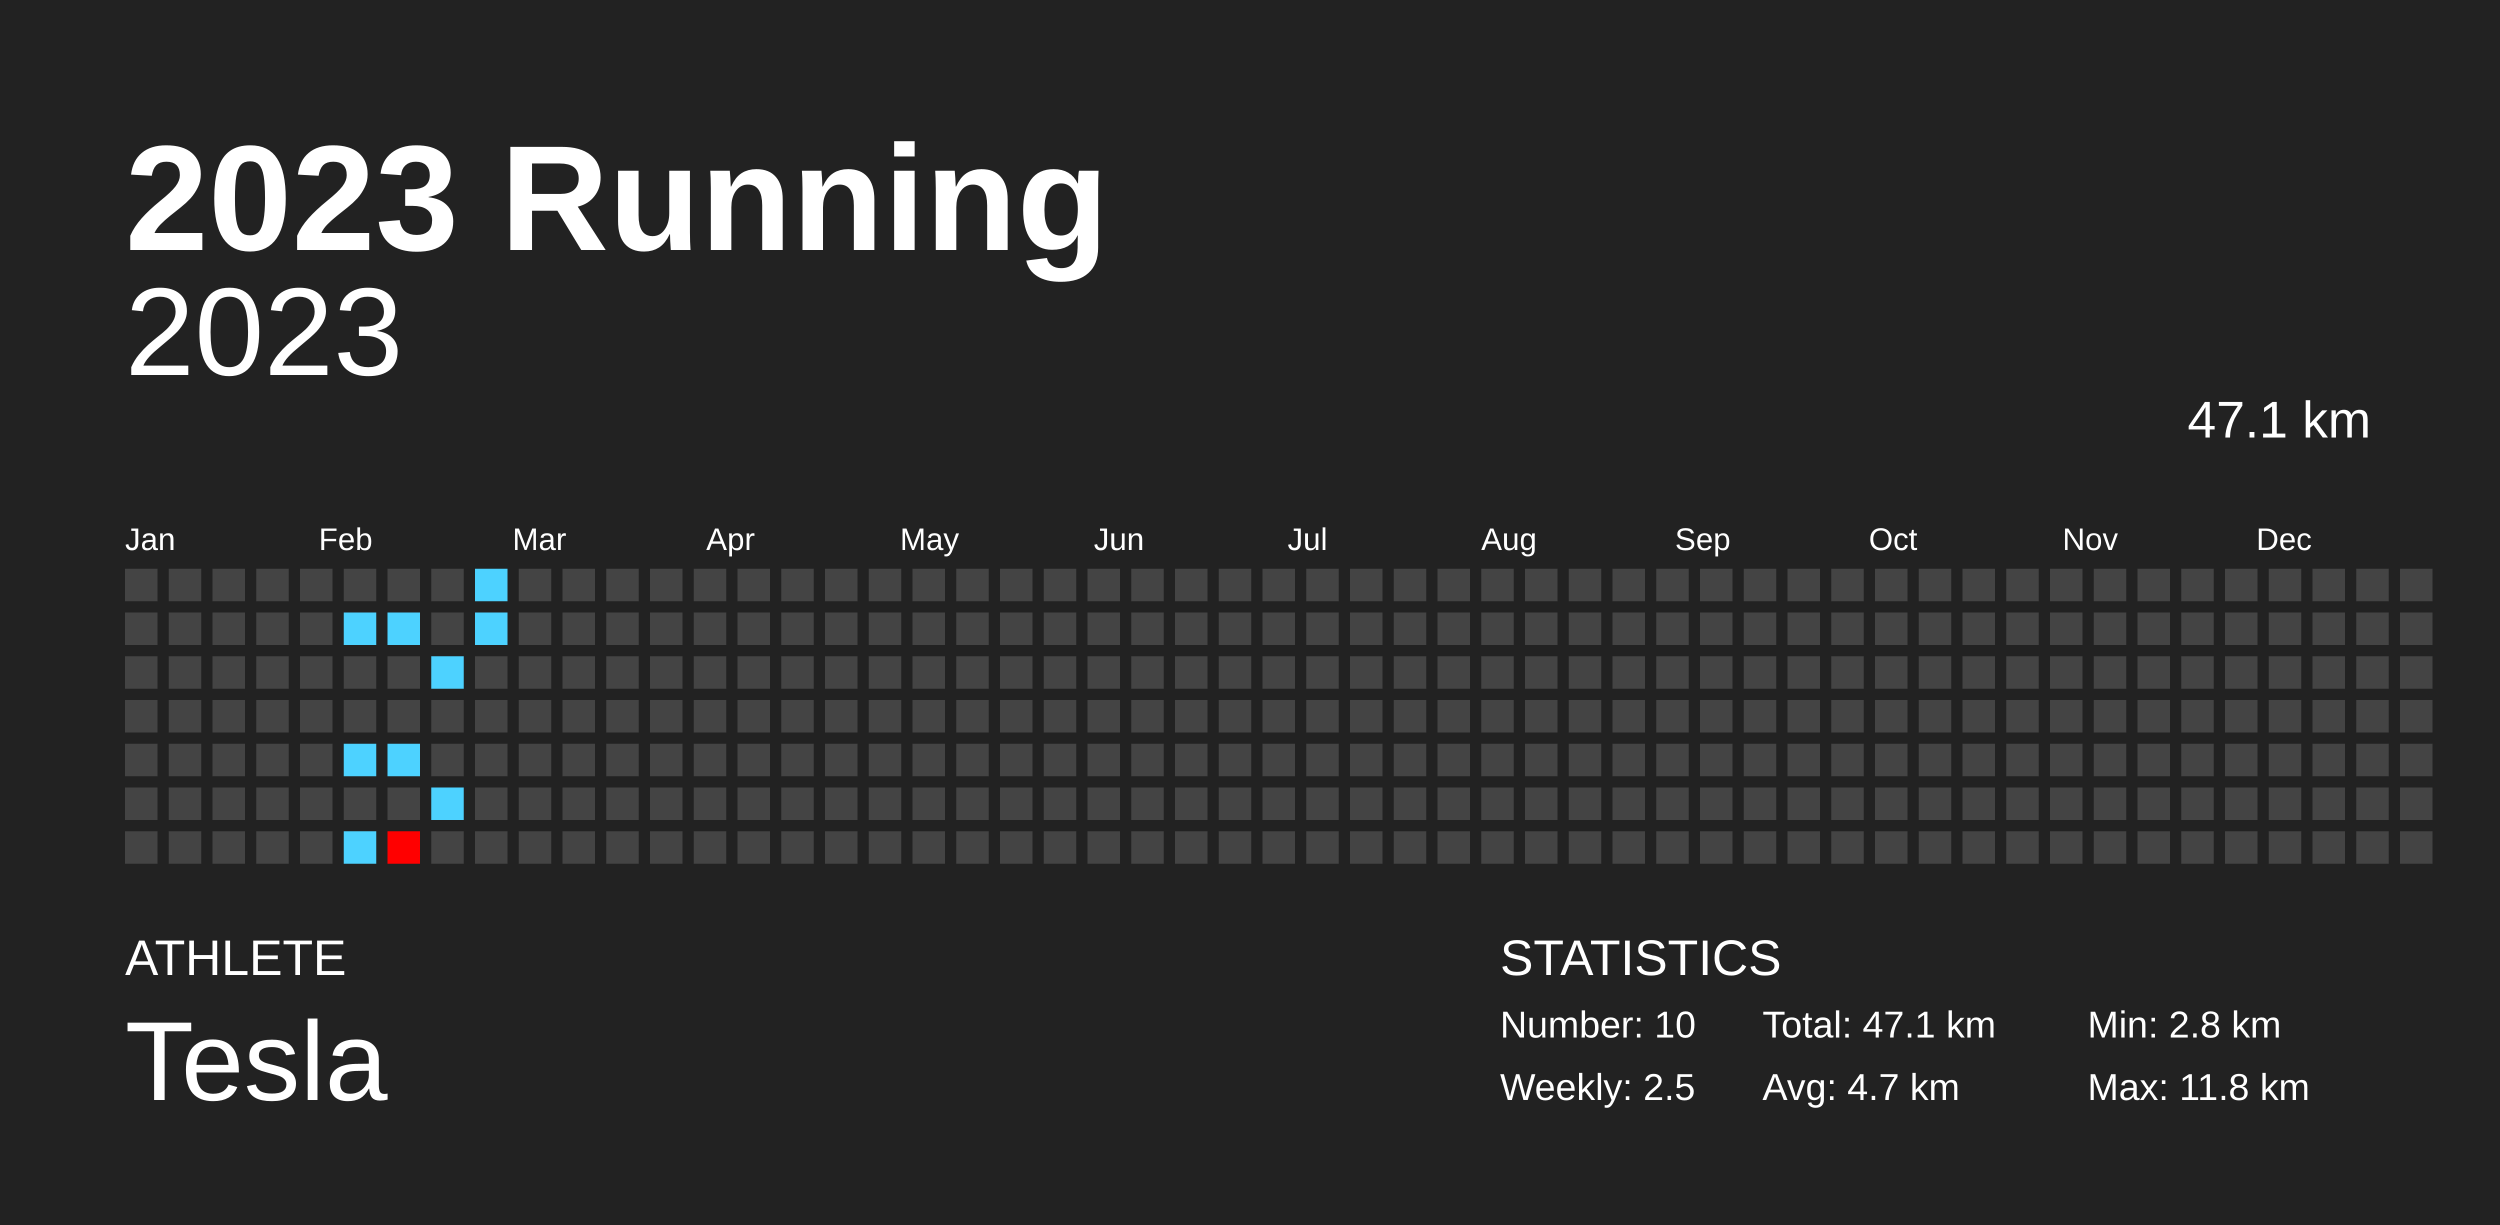
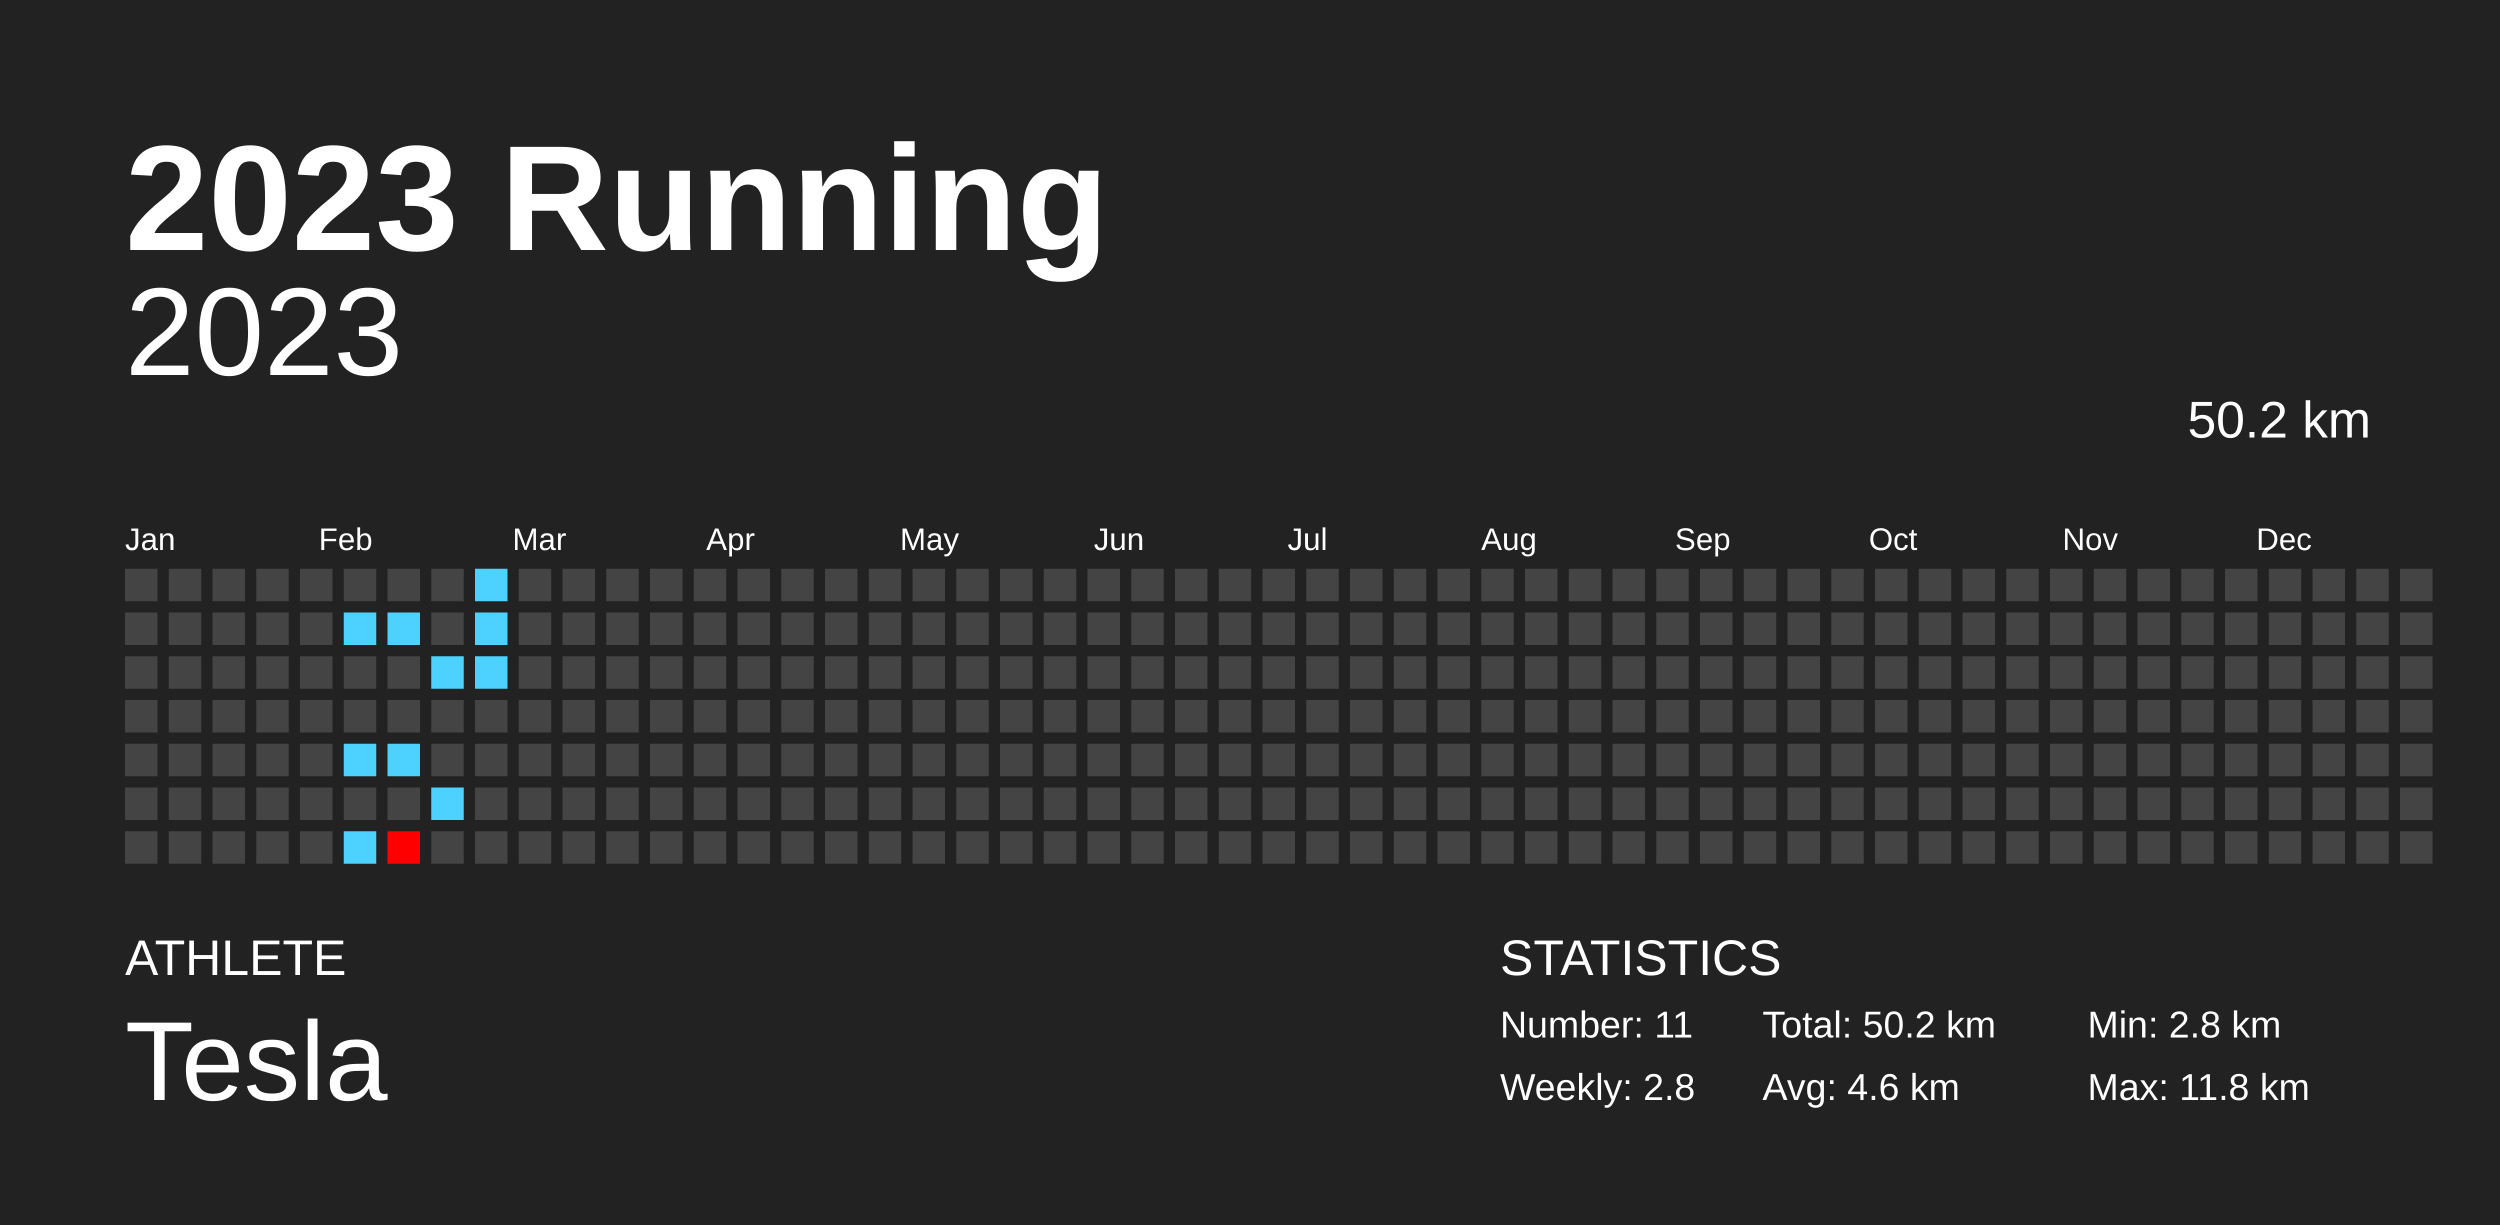
<svg xmlns="http://www.w3.org/2000/svg" baseProfile="full" height="98mm" version="1.1" viewBox="0,0,200,98" width="200mm">
  <defs />
  <rect fill="#222222" height="98" width="200" x="0" y="0" />
  <text fill="#FFFFFF" style="font-size:12px; font-family:Arial; font-weight:bold;" x="10" y="20">2023 Running</text>
  <text fill="#FFFFFF" style="font-size:4px; font-family:Arial" x="10" y="78">ATHLETE</text>
  <text fill="#FFFFFF" style="font-size:9px; font-family:Arial" x="10" y="88">Tesla</text>
  <text fill="#FFFFFF" style="font-size:4px; font-family:Arial" x="120" y="78">STATISTICS</text>
-   <text fill="#FFFFFF" style="font-size:3px; font-family:Arial" x="120" y="83">Number: 10</text>
-   <text fill="#FFFFFF" style="font-size:3px; font-family:Arial" x="120" y="88">Weekly: 2.5</text>
-   <text fill="#FFFFFF" style="font-size:3px; font-family:Arial" x="141" y="83">Total: 47.1 km</text>
-   <text fill="#FFFFFF" style="font-size:3px; font-family:Arial" x="141" y="88">Avg: 4.7 km</text>
+   <text fill="#FFFFFF" style="font-size:3px; font-family:Arial" x="120" y="83">Number: 11</text>
+   <text fill="#FFFFFF" style="font-size:3px; font-family:Arial" x="120" y="88">Weekly: 2.8</text>
+   <text fill="#FFFFFF" style="font-size:3px; font-family:Arial" x="141" y="83">Total: 50.2 km</text>
+   <text fill="#FFFFFF" style="font-size:3px; font-family:Arial" x="141" y="88">Avg: 4.6 km</text>
  <text fill="#FFFFFF" style="font-size:3px; font-family:Arial" x="167" y="83">Min: 2.8 km</text>
  <text fill="#FFFFFF" style="font-size:3px; font-family:Arial" x="167" y="88">Max: 11.8 km</text>
  <text alignment-baseline="hanging" fill="#FFFFFF" style="font-size:10.0px; font-family:Arial;" x="10" y="30">2023</text>
-   <text alignment-baseline="hanging" fill="#FFFFFF" style="font-size:4.125px; font-family:Arial;" x="175" y="35">47.1 km</text>
+   <text alignment-baseline="hanging" fill="#FFFFFF" style="font-size:4.125px; font-family:Arial;" x="175" y="35">50.2 km</text>
  <text fill="#FFFFFF" style="font-size:2.5px; font-family:Arial" x="10.0" y="44">Jan</text>
  <text fill="#FFFFFF" style="font-size:2.5px; font-family:Arial" x="25.5" y="44">Feb</text>
  <text fill="#FFFFFF" style="font-size:2.5px; font-family:Arial" x="41.0" y="44">Mar</text>
  <text fill="#FFFFFF" style="font-size:2.5px; font-family:Arial" x="56.5" y="44">Apr</text>
  <text fill="#FFFFFF" style="font-size:2.5px; font-family:Arial" x="72.0" y="44">May</text>
  <text fill="#FFFFFF" style="font-size:2.5px; font-family:Arial" x="87.5" y="44">Jun</text>
  <text fill="#FFFFFF" style="font-size:2.5px; font-family:Arial" x="103.0" y="44">Jul</text>
  <text fill="#FFFFFF" style="font-size:2.5px; font-family:Arial" x="118.5" y="44">Aug</text>
  <text fill="#FFFFFF" style="font-size:2.5px; font-family:Arial" x="134.0" y="44">Sep</text>
  <text fill="#FFFFFF" style="font-size:2.5px; font-family:Arial" x="149.5" y="44">Oct</text>
  <text fill="#FFFFFF" style="font-size:2.5px; font-family:Arial" x="165.0" y="44">Nov</text>
  <text fill="#FFFFFF" style="font-size:2.5px; font-family:Arial" x="180.5" y="44">Dec</text>
  <rect fill="#444444" height="2.6" width="2.6" x="10.0" y="45.5" />
  <rect fill="#444444" height="2.6" width="2.6" x="10.0" y="49.0" />
  <rect fill="#444444" height="2.6" width="2.6" x="10.0" y="52.5" />
  <rect fill="#444444" height="2.6" width="2.6" x="10.0" y="56.0" />
  <rect fill="#444444" height="2.6" width="2.6" x="10.0" y="59.5" />
  <rect fill="#444444" height="2.6" width="2.6" x="10.0" y="63.0" />
  <rect fill="#444444" height="2.6" width="2.6" x="10.0" y="66.5" />
  <rect fill="#444444" height="2.6" width="2.6" x="13.5" y="45.5" />
  <rect fill="#444444" height="2.6" width="2.6" x="13.5" y="49.0" />
  <rect fill="#444444" height="2.6" width="2.6" x="13.5" y="52.5" />
  <rect fill="#444444" height="2.6" width="2.6" x="13.5" y="56.0" />
  <rect fill="#444444" height="2.6" width="2.6" x="13.5" y="59.5" />
  <rect fill="#444444" height="2.6" width="2.6" x="13.5" y="63.0" />
  <rect fill="#444444" height="2.6" width="2.6" x="13.5" y="66.5" />
  <rect fill="#444444" height="2.6" width="2.6" x="17.0" y="45.5" />
  <rect fill="#444444" height="2.6" width="2.6" x="17.0" y="49.0" />
  <rect fill="#444444" height="2.6" width="2.6" x="17.0" y="52.5" />
  <rect fill="#444444" height="2.6" width="2.6" x="17.0" y="56.0" />
  <rect fill="#444444" height="2.6" width="2.6" x="17.0" y="59.5" />
  <rect fill="#444444" height="2.6" width="2.6" x="17.0" y="63.0" />
  <rect fill="#444444" height="2.6" width="2.6" x="17.0" y="66.5" />
  <rect fill="#444444" height="2.6" width="2.6" x="20.5" y="45.5" />
  <rect fill="#444444" height="2.6" width="2.6" x="20.5" y="49.0" />
  <rect fill="#444444" height="2.6" width="2.6" x="20.5" y="52.5" />
  <rect fill="#444444" height="2.6" width="2.6" x="20.5" y="56.0" />
  <rect fill="#444444" height="2.6" width="2.6" x="20.5" y="59.5" />
  <rect fill="#444444" height="2.6" width="2.6" x="20.5" y="63.0" />
  <rect fill="#444444" height="2.6" width="2.6" x="20.5" y="66.5" />
  <rect fill="#444444" height="2.6" width="2.6" x="24.0" y="45.5" />
  <rect fill="#444444" height="2.6" width="2.6" x="24.0" y="49.0" />
  <rect fill="#444444" height="2.6" width="2.6" x="24.0" y="52.5" />
  <rect fill="#444444" height="2.6" width="2.6" x="24.0" y="56.0" />
  <rect fill="#444444" height="2.6" width="2.6" x="24.0" y="59.5" />
  <rect fill="#444444" height="2.6" width="2.6" x="24.0" y="63.0" />
  <rect fill="#444444" height="2.6" width="2.6" x="24.0" y="66.5" />
  <rect fill="#444444" height="2.6" width="2.6" x="27.5" y="45.5" />
  <rect fill="#4dd2ff" height="2.6" width="2.6" x="27.5" y="49.0" />
  <rect fill="#444444" height="2.6" width="2.6" x="27.5" y="52.5" />
  <rect fill="#444444" height="2.6" width="2.6" x="27.5" y="56.0" />
  <rect fill="#4dd2ff" height="2.6" width="2.6" x="27.5" y="59.5" />
  <rect fill="#444444" height="2.6" width="2.6" x="27.5" y="63.0" />
  <rect fill="#4dd2ff" height="2.6" width="2.6" x="27.5" y="66.5" />
  <rect fill="#444444" height="2.6" width="2.6" x="31.0" y="45.5" />
  <rect fill="#4dd2ff" height="2.6" width="2.6" x="31.0" y="49.0" />
  <rect fill="#444444" height="2.6" width="2.6" x="31.0" y="52.5" />
  <rect fill="#444444" height="2.6" width="2.6" x="31.0" y="56.0" />
  <rect fill="#4dd2ff" height="2.6" width="2.6" x="31.0" y="59.5" />
  <rect fill="#444444" height="2.6" width="2.6" x="31.0" y="63.0" />
  <rect fill="#ff0000" height="2.6" width="2.6" x="31.0" y="66.5" />
  <rect fill="#444444" height="2.6" width="2.6" x="34.5" y="45.5" />
  <rect fill="#444444" height="2.6" width="2.6" x="34.5" y="49.0" />
  <rect fill="#4dd2ff" height="2.6" width="2.6" x="34.5" y="52.5" />
  <rect fill="#444444" height="2.6" width="2.6" x="34.5" y="56.0" />
  <rect fill="#444444" height="2.6" width="2.6" x="34.5" y="59.5" />
  <rect fill="#4dd2ff" height="2.6" width="2.6" x="34.5" y="63.0" />
  <rect fill="#444444" height="2.6" width="2.6" x="34.5" y="66.5" />
  <rect fill="#4dd2ff" height="2.6" width="2.6" x="38.0" y="45.5" />
  <rect fill="#4dd2ff" height="2.6" width="2.6" x="38.0" y="49.0" />
-   <rect fill="#444444" height="2.6" width="2.6" x="38.0" y="52.5" />
+   <rect fill="#4dd2ff" height="2.6" width="2.6" x="38.0" y="52.5" />
  <rect fill="#444444" height="2.6" width="2.6" x="38.0" y="56.0" />
  <rect fill="#444444" height="2.6" width="2.6" x="38.0" y="59.5" />
  <rect fill="#444444" height="2.6" width="2.6" x="38.0" y="63.0" />
  <rect fill="#444444" height="2.6" width="2.6" x="38.0" y="66.5" />
  <rect fill="#444444" height="2.6" width="2.6" x="41.5" y="45.5" />
  <rect fill="#444444" height="2.6" width="2.6" x="41.5" y="49.0" />
  <rect fill="#444444" height="2.6" width="2.6" x="41.5" y="52.5" />
  <rect fill="#444444" height="2.6" width="2.6" x="41.5" y="56.0" />
  <rect fill="#444444" height="2.6" width="2.6" x="41.5" y="59.5" />
  <rect fill="#444444" height="2.6" width="2.6" x="41.5" y="63.0" />
  <rect fill="#444444" height="2.6" width="2.6" x="41.5" y="66.5" />
  <rect fill="#444444" height="2.6" width="2.6" x="45.0" y="45.5" />
  <rect fill="#444444" height="2.6" width="2.6" x="45.0" y="49.0" />
  <rect fill="#444444" height="2.6" width="2.6" x="45.0" y="52.5" />
  <rect fill="#444444" height="2.6" width="2.6" x="45.0" y="56.0" />
  <rect fill="#444444" height="2.6" width="2.6" x="45.0" y="59.5" />
  <rect fill="#444444" height="2.6" width="2.6" x="45.0" y="63.0" />
  <rect fill="#444444" height="2.6" width="2.6" x="45.0" y="66.5" />
  <rect fill="#444444" height="2.6" width="2.6" x="48.5" y="45.5" />
  <rect fill="#444444" height="2.6" width="2.6" x="48.5" y="49.0" />
  <rect fill="#444444" height="2.6" width="2.6" x="48.5" y="52.5" />
  <rect fill="#444444" height="2.6" width="2.6" x="48.5" y="56.0" />
  <rect fill="#444444" height="2.6" width="2.6" x="48.5" y="59.5" />
  <rect fill="#444444" height="2.6" width="2.6" x="48.5" y="63.0" />
  <rect fill="#444444" height="2.6" width="2.6" x="48.5" y="66.5" />
  <rect fill="#444444" height="2.6" width="2.6" x="52.0" y="45.5" />
  <rect fill="#444444" height="2.6" width="2.6" x="52.0" y="49.0" />
  <rect fill="#444444" height="2.6" width="2.6" x="52.0" y="52.5" />
  <rect fill="#444444" height="2.6" width="2.6" x="52.0" y="56.0" />
  <rect fill="#444444" height="2.6" width="2.6" x="52.0" y="59.5" />
  <rect fill="#444444" height="2.6" width="2.6" x="52.0" y="63.0" />
  <rect fill="#444444" height="2.6" width="2.6" x="52.0" y="66.5" />
  <rect fill="#444444" height="2.6" width="2.6" x="55.5" y="45.5" />
  <rect fill="#444444" height="2.6" width="2.6" x="55.5" y="49.0" />
  <rect fill="#444444" height="2.6" width="2.6" x="55.5" y="52.5" />
  <rect fill="#444444" height="2.6" width="2.6" x="55.5" y="56.0" />
  <rect fill="#444444" height="2.6" width="2.6" x="55.5" y="59.5" />
  <rect fill="#444444" height="2.6" width="2.6" x="55.5" y="63.0" />
  <rect fill="#444444" height="2.6" width="2.6" x="55.5" y="66.5" />
  <rect fill="#444444" height="2.6" width="2.6" x="59.0" y="45.5" />
  <rect fill="#444444" height="2.6" width="2.6" x="59.0" y="49.0" />
  <rect fill="#444444" height="2.6" width="2.6" x="59.0" y="52.5" />
  <rect fill="#444444" height="2.6" width="2.6" x="59.0" y="56.0" />
  <rect fill="#444444" height="2.6" width="2.6" x="59.0" y="59.5" />
  <rect fill="#444444" height="2.6" width="2.6" x="59.0" y="63.0" />
  <rect fill="#444444" height="2.6" width="2.6" x="59.0" y="66.5" />
  <rect fill="#444444" height="2.6" width="2.6" x="62.5" y="45.5" />
  <rect fill="#444444" height="2.6" width="2.6" x="62.5" y="49.0" />
  <rect fill="#444444" height="2.6" width="2.6" x="62.5" y="52.5" />
  <rect fill="#444444" height="2.6" width="2.6" x="62.5" y="56.0" />
  <rect fill="#444444" height="2.6" width="2.6" x="62.5" y="59.5" />
  <rect fill="#444444" height="2.6" width="2.6" x="62.5" y="63.0" />
  <rect fill="#444444" height="2.6" width="2.6" x="62.5" y="66.5" />
  <rect fill="#444444" height="2.6" width="2.6" x="66.0" y="45.5" />
  <rect fill="#444444" height="2.6" width="2.6" x="66.0" y="49.0" />
  <rect fill="#444444" height="2.6" width="2.6" x="66.0" y="52.5" />
  <rect fill="#444444" height="2.6" width="2.6" x="66.0" y="56.0" />
  <rect fill="#444444" height="2.6" width="2.6" x="66.0" y="59.5" />
  <rect fill="#444444" height="2.6" width="2.6" x="66.0" y="63.0" />
  <rect fill="#444444" height="2.6" width="2.6" x="66.0" y="66.5" />
  <rect fill="#444444" height="2.6" width="2.6" x="69.5" y="45.5" />
  <rect fill="#444444" height="2.6" width="2.6" x="69.5" y="49.0" />
  <rect fill="#444444" height="2.6" width="2.6" x="69.5" y="52.5" />
  <rect fill="#444444" height="2.6" width="2.6" x="69.5" y="56.0" />
  <rect fill="#444444" height="2.6" width="2.6" x="69.5" y="59.5" />
  <rect fill="#444444" height="2.6" width="2.6" x="69.5" y="63.0" />
  <rect fill="#444444" height="2.6" width="2.6" x="69.5" y="66.5" />
  <rect fill="#444444" height="2.6" width="2.6" x="73.0" y="45.5" />
  <rect fill="#444444" height="2.6" width="2.6" x="73.0" y="49.0" />
  <rect fill="#444444" height="2.6" width="2.6" x="73.0" y="52.5" />
  <rect fill="#444444" height="2.6" width="2.6" x="73.0" y="56.0" />
  <rect fill="#444444" height="2.6" width="2.6" x="73.0" y="59.5" />
  <rect fill="#444444" height="2.6" width="2.6" x="73.0" y="63.0" />
  <rect fill="#444444" height="2.6" width="2.6" x="73.0" y="66.5" />
  <rect fill="#444444" height="2.6" width="2.6" x="76.5" y="45.5" />
  <rect fill="#444444" height="2.6" width="2.6" x="76.5" y="49.0" />
  <rect fill="#444444" height="2.6" width="2.6" x="76.5" y="52.5" />
  <rect fill="#444444" height="2.6" width="2.6" x="76.5" y="56.0" />
  <rect fill="#444444" height="2.6" width="2.6" x="76.5" y="59.5" />
  <rect fill="#444444" height="2.6" width="2.6" x="76.5" y="63.0" />
  <rect fill="#444444" height="2.6" width="2.6" x="76.5" y="66.5" />
  <rect fill="#444444" height="2.6" width="2.6" x="80.0" y="45.5" />
  <rect fill="#444444" height="2.6" width="2.6" x="80.0" y="49.0" />
  <rect fill="#444444" height="2.6" width="2.6" x="80.0" y="52.5" />
  <rect fill="#444444" height="2.6" width="2.6" x="80.0" y="56.0" />
  <rect fill="#444444" height="2.6" width="2.6" x="80.0" y="59.5" />
  <rect fill="#444444" height="2.6" width="2.6" x="80.0" y="63.0" />
  <rect fill="#444444" height="2.6" width="2.6" x="80.0" y="66.5" />
  <rect fill="#444444" height="2.6" width="2.6" x="83.5" y="45.5" />
  <rect fill="#444444" height="2.6" width="2.6" x="83.5" y="49.0" />
  <rect fill="#444444" height="2.6" width="2.6" x="83.5" y="52.5" />
  <rect fill="#444444" height="2.6" width="2.6" x="83.5" y="56.0" />
  <rect fill="#444444" height="2.6" width="2.6" x="83.5" y="59.5" />
  <rect fill="#444444" height="2.6" width="2.6" x="83.5" y="63.0" />
  <rect fill="#444444" height="2.6" width="2.6" x="83.5" y="66.5" />
  <rect fill="#444444" height="2.6" width="2.6" x="87.0" y="45.5" />
  <rect fill="#444444" height="2.6" width="2.6" x="87.0" y="49.0" />
  <rect fill="#444444" height="2.6" width="2.6" x="87.0" y="52.5" />
  <rect fill="#444444" height="2.6" width="2.6" x="87.0" y="56.0" />
  <rect fill="#444444" height="2.6" width="2.6" x="87.0" y="59.5" />
  <rect fill="#444444" height="2.6" width="2.6" x="87.0" y="63.0" />
  <rect fill="#444444" height="2.6" width="2.6" x="87.0" y="66.5" />
  <rect fill="#444444" height="2.6" width="2.6" x="90.5" y="45.5" />
  <rect fill="#444444" height="2.6" width="2.6" x="90.5" y="49.0" />
  <rect fill="#444444" height="2.6" width="2.6" x="90.5" y="52.5" />
  <rect fill="#444444" height="2.6" width="2.6" x="90.5" y="56.0" />
  <rect fill="#444444" height="2.6" width="2.6" x="90.5" y="59.5" />
  <rect fill="#444444" height="2.6" width="2.6" x="90.5" y="63.0" />
  <rect fill="#444444" height="2.6" width="2.6" x="90.5" y="66.5" />
  <rect fill="#444444" height="2.6" width="2.6" x="94.0" y="45.5" />
  <rect fill="#444444" height="2.6" width="2.6" x="94.0" y="49.0" />
  <rect fill="#444444" height="2.6" width="2.6" x="94.0" y="52.5" />
  <rect fill="#444444" height="2.6" width="2.6" x="94.0" y="56.0" />
  <rect fill="#444444" height="2.6" width="2.6" x="94.0" y="59.5" />
  <rect fill="#444444" height="2.6" width="2.6" x="94.0" y="63.0" />
  <rect fill="#444444" height="2.6" width="2.6" x="94.0" y="66.5" />
  <rect fill="#444444" height="2.6" width="2.6" x="97.5" y="45.5" />
  <rect fill="#444444" height="2.6" width="2.6" x="97.5" y="49.0" />
  <rect fill="#444444" height="2.6" width="2.6" x="97.5" y="52.5" />
  <rect fill="#444444" height="2.6" width="2.6" x="97.5" y="56.0" />
  <rect fill="#444444" height="2.6" width="2.6" x="97.5" y="59.5" />
  <rect fill="#444444" height="2.6" width="2.6" x="97.5" y="63.0" />
  <rect fill="#444444" height="2.6" width="2.6" x="97.5" y="66.5" />
  <rect fill="#444444" height="2.6" width="2.6" x="101.0" y="45.5" />
  <rect fill="#444444" height="2.6" width="2.6" x="101.0" y="49.0" />
  <rect fill="#444444" height="2.6" width="2.6" x="101.0" y="52.5" />
  <rect fill="#444444" height="2.6" width="2.6" x="101.0" y="56.0" />
  <rect fill="#444444" height="2.6" width="2.6" x="101.0" y="59.5" />
  <rect fill="#444444" height="2.6" width="2.6" x="101.0" y="63.0" />
  <rect fill="#444444" height="2.6" width="2.6" x="101.0" y="66.5" />
  <rect fill="#444444" height="2.6" width="2.6" x="104.5" y="45.5" />
  <rect fill="#444444" height="2.6" width="2.6" x="104.5" y="49.0" />
  <rect fill="#444444" height="2.6" width="2.6" x="104.5" y="52.5" />
  <rect fill="#444444" height="2.6" width="2.6" x="104.5" y="56.0" />
  <rect fill="#444444" height="2.6" width="2.6" x="104.5" y="59.5" />
  <rect fill="#444444" height="2.6" width="2.6" x="104.5" y="63.0" />
  <rect fill="#444444" height="2.6" width="2.6" x="104.5" y="66.5" />
  <rect fill="#444444" height="2.6" width="2.6" x="108.0" y="45.5" />
  <rect fill="#444444" height="2.6" width="2.6" x="108.0" y="49.0" />
  <rect fill="#444444" height="2.6" width="2.6" x="108.0" y="52.5" />
  <rect fill="#444444" height="2.6" width="2.6" x="108.0" y="56.0" />
  <rect fill="#444444" height="2.6" width="2.6" x="108.0" y="59.5" />
  <rect fill="#444444" height="2.6" width="2.6" x="108.0" y="63.0" />
  <rect fill="#444444" height="2.6" width="2.6" x="108.0" y="66.5" />
  <rect fill="#444444" height="2.6" width="2.6" x="111.5" y="45.5" />
  <rect fill="#444444" height="2.6" width="2.6" x="111.5" y="49.0" />
  <rect fill="#444444" height="2.6" width="2.6" x="111.5" y="52.5" />
  <rect fill="#444444" height="2.6" width="2.6" x="111.5" y="56.0" />
  <rect fill="#444444" height="2.6" width="2.6" x="111.5" y="59.5" />
  <rect fill="#444444" height="2.6" width="2.6" x="111.5" y="63.0" />
  <rect fill="#444444" height="2.6" width="2.6" x="111.5" y="66.5" />
  <rect fill="#444444" height="2.6" width="2.6" x="115.0" y="45.5" />
  <rect fill="#444444" height="2.6" width="2.6" x="115.0" y="49.0" />
  <rect fill="#444444" height="2.6" width="2.6" x="115.0" y="52.5" />
  <rect fill="#444444" height="2.6" width="2.6" x="115.0" y="56.0" />
  <rect fill="#444444" height="2.6" width="2.6" x="115.0" y="59.5" />
  <rect fill="#444444" height="2.6" width="2.6" x="115.0" y="63.0" />
  <rect fill="#444444" height="2.6" width="2.6" x="115.0" y="66.5" />
  <rect fill="#444444" height="2.6" width="2.6" x="118.5" y="45.5" />
  <rect fill="#444444" height="2.6" width="2.6" x="118.5" y="49.0" />
  <rect fill="#444444" height="2.6" width="2.6" x="118.5" y="52.5" />
  <rect fill="#444444" height="2.6" width="2.6" x="118.5" y="56.0" />
  <rect fill="#444444" height="2.6" width="2.6" x="118.5" y="59.5" />
  <rect fill="#444444" height="2.6" width="2.6" x="118.5" y="63.0" />
  <rect fill="#444444" height="2.6" width="2.6" x="118.5" y="66.5" />
  <rect fill="#444444" height="2.6" width="2.6" x="122.0" y="45.5" />
  <rect fill="#444444" height="2.6" width="2.6" x="122.0" y="49.0" />
  <rect fill="#444444" height="2.6" width="2.6" x="122.0" y="52.5" />
  <rect fill="#444444" height="2.6" width="2.6" x="122.0" y="56.0" />
  <rect fill="#444444" height="2.6" width="2.6" x="122.0" y="59.5" />
  <rect fill="#444444" height="2.6" width="2.6" x="122.0" y="63.0" />
  <rect fill="#444444" height="2.6" width="2.6" x="122.0" y="66.5" />
  <rect fill="#444444" height="2.6" width="2.6" x="125.5" y="45.5" />
  <rect fill="#444444" height="2.6" width="2.6" x="125.5" y="49.0" />
  <rect fill="#444444" height="2.6" width="2.6" x="125.5" y="52.5" />
  <rect fill="#444444" height="2.6" width="2.6" x="125.5" y="56.0" />
  <rect fill="#444444" height="2.6" width="2.6" x="125.5" y="59.5" />
  <rect fill="#444444" height="2.6" width="2.6" x="125.5" y="63.0" />
  <rect fill="#444444" height="2.6" width="2.6" x="125.5" y="66.5" />
  <rect fill="#444444" height="2.6" width="2.6" x="129.0" y="45.5" />
  <rect fill="#444444" height="2.6" width="2.6" x="129.0" y="49.0" />
  <rect fill="#444444" height="2.6" width="2.6" x="129.0" y="52.5" />
  <rect fill="#444444" height="2.6" width="2.6" x="129.0" y="56.0" />
  <rect fill="#444444" height="2.6" width="2.6" x="129.0" y="59.5" />
  <rect fill="#444444" height="2.6" width="2.6" x="129.0" y="63.0" />
  <rect fill="#444444" height="2.6" width="2.6" x="129.0" y="66.5" />
  <rect fill="#444444" height="2.6" width="2.6" x="132.5" y="45.5" />
  <rect fill="#444444" height="2.6" width="2.6" x="132.5" y="49.0" />
  <rect fill="#444444" height="2.6" width="2.6" x="132.5" y="52.5" />
  <rect fill="#444444" height="2.6" width="2.6" x="132.5" y="56.0" />
  <rect fill="#444444" height="2.6" width="2.6" x="132.5" y="59.5" />
  <rect fill="#444444" height="2.6" width="2.6" x="132.5" y="63.0" />
  <rect fill="#444444" height="2.6" width="2.6" x="132.5" y="66.5" />
  <rect fill="#444444" height="2.6" width="2.6" x="136.0" y="45.5" />
  <rect fill="#444444" height="2.6" width="2.6" x="136.0" y="49.0" />
  <rect fill="#444444" height="2.6" width="2.6" x="136.0" y="52.5" />
  <rect fill="#444444" height="2.6" width="2.6" x="136.0" y="56.0" />
  <rect fill="#444444" height="2.6" width="2.6" x="136.0" y="59.5" />
  <rect fill="#444444" height="2.6" width="2.6" x="136.0" y="63.0" />
  <rect fill="#444444" height="2.6" width="2.6" x="136.0" y="66.5" />
  <rect fill="#444444" height="2.6" width="2.6" x="139.5" y="45.5" />
  <rect fill="#444444" height="2.6" width="2.6" x="139.5" y="49.0" />
  <rect fill="#444444" height="2.6" width="2.6" x="139.5" y="52.5" />
  <rect fill="#444444" height="2.6" width="2.6" x="139.5" y="56.0" />
  <rect fill="#444444" height="2.6" width="2.6" x="139.5" y="59.5" />
  <rect fill="#444444" height="2.6" width="2.6" x="139.5" y="63.0" />
  <rect fill="#444444" height="2.6" width="2.6" x="139.5" y="66.5" />
  <rect fill="#444444" height="2.6" width="2.6" x="143.0" y="45.5" />
  <rect fill="#444444" height="2.6" width="2.6" x="143.0" y="49.0" />
  <rect fill="#444444" height="2.6" width="2.6" x="143.0" y="52.5" />
  <rect fill="#444444" height="2.6" width="2.6" x="143.0" y="56.0" />
  <rect fill="#444444" height="2.6" width="2.6" x="143.0" y="59.5" />
  <rect fill="#444444" height="2.6" width="2.6" x="143.0" y="63.0" />
  <rect fill="#444444" height="2.6" width="2.6" x="143.0" y="66.5" />
  <rect fill="#444444" height="2.6" width="2.6" x="146.5" y="45.5" />
  <rect fill="#444444" height="2.6" width="2.6" x="146.5" y="49.0" />
  <rect fill="#444444" height="2.6" width="2.6" x="146.5" y="52.5" />
  <rect fill="#444444" height="2.6" width="2.6" x="146.5" y="56.0" />
  <rect fill="#444444" height="2.6" width="2.6" x="146.5" y="59.5" />
  <rect fill="#444444" height="2.6" width="2.6" x="146.5" y="63.0" />
  <rect fill="#444444" height="2.6" width="2.6" x="146.5" y="66.5" />
  <rect fill="#444444" height="2.6" width="2.6" x="150.0" y="45.5" />
  <rect fill="#444444" height="2.6" width="2.6" x="150.0" y="49.0" />
  <rect fill="#444444" height="2.6" width="2.6" x="150.0" y="52.5" />
  <rect fill="#444444" height="2.6" width="2.6" x="150.0" y="56.0" />
  <rect fill="#444444" height="2.6" width="2.6" x="150.0" y="59.5" />
  <rect fill="#444444" height="2.6" width="2.6" x="150.0" y="63.0" />
  <rect fill="#444444" height="2.6" width="2.6" x="150.0" y="66.5" />
  <rect fill="#444444" height="2.6" width="2.6" x="153.5" y="45.5" />
  <rect fill="#444444" height="2.6" width="2.6" x="153.5" y="49.0" />
  <rect fill="#444444" height="2.6" width="2.6" x="153.5" y="52.5" />
  <rect fill="#444444" height="2.6" width="2.6" x="153.5" y="56.0" />
  <rect fill="#444444" height="2.6" width="2.6" x="153.5" y="59.5" />
  <rect fill="#444444" height="2.6" width="2.6" x="153.5" y="63.0" />
  <rect fill="#444444" height="2.6" width="2.6" x="153.5" y="66.5" />
  <rect fill="#444444" height="2.6" width="2.6" x="157.0" y="45.5" />
  <rect fill="#444444" height="2.6" width="2.6" x="157.0" y="49.0" />
  <rect fill="#444444" height="2.6" width="2.6" x="157.0" y="52.5" />
  <rect fill="#444444" height="2.6" width="2.6" x="157.0" y="56.0" />
  <rect fill="#444444" height="2.6" width="2.6" x="157.0" y="59.5" />
  <rect fill="#444444" height="2.6" width="2.6" x="157.0" y="63.0" />
  <rect fill="#444444" height="2.6" width="2.6" x="157.0" y="66.5" />
  <rect fill="#444444" height="2.6" width="2.6" x="160.5" y="45.5" />
  <rect fill="#444444" height="2.6" width="2.6" x="160.5" y="49.0" />
  <rect fill="#444444" height="2.6" width="2.6" x="160.5" y="52.5" />
  <rect fill="#444444" height="2.6" width="2.6" x="160.5" y="56.0" />
  <rect fill="#444444" height="2.6" width="2.6" x="160.5" y="59.5" />
  <rect fill="#444444" height="2.6" width="2.6" x="160.5" y="63.0" />
  <rect fill="#444444" height="2.6" width="2.6" x="160.5" y="66.5" />
  <rect fill="#444444" height="2.6" width="2.6" x="164.0" y="45.5" />
  <rect fill="#444444" height="2.6" width="2.6" x="164.0" y="49.0" />
  <rect fill="#444444" height="2.6" width="2.6" x="164.0" y="52.5" />
  <rect fill="#444444" height="2.6" width="2.6" x="164.0" y="56.0" />
  <rect fill="#444444" height="2.6" width="2.6" x="164.0" y="59.5" />
  <rect fill="#444444" height="2.6" width="2.6" x="164.0" y="63.0" />
  <rect fill="#444444" height="2.6" width="2.6" x="164.0" y="66.5" />
  <rect fill="#444444" height="2.6" width="2.6" x="167.5" y="45.5" />
  <rect fill="#444444" height="2.6" width="2.6" x="167.5" y="49.0" />
  <rect fill="#444444" height="2.6" width="2.6" x="167.5" y="52.5" />
  <rect fill="#444444" height="2.6" width="2.6" x="167.5" y="56.0" />
  <rect fill="#444444" height="2.6" width="2.6" x="167.5" y="59.5" />
  <rect fill="#444444" height="2.6" width="2.6" x="167.5" y="63.0" />
  <rect fill="#444444" height="2.6" width="2.6" x="167.5" y="66.5" />
  <rect fill="#444444" height="2.6" width="2.6" x="171.0" y="45.5" />
  <rect fill="#444444" height="2.6" width="2.6" x="171.0" y="49.0" />
  <rect fill="#444444" height="2.6" width="2.6" x="171.0" y="52.5" />
  <rect fill="#444444" height="2.6" width="2.6" x="171.0" y="56.0" />
  <rect fill="#444444" height="2.6" width="2.6" x="171.0" y="59.5" />
  <rect fill="#444444" height="2.6" width="2.6" x="171.0" y="63.0" />
  <rect fill="#444444" height="2.6" width="2.6" x="171.0" y="66.5" />
  <rect fill="#444444" height="2.6" width="2.6" x="174.5" y="45.5" />
  <rect fill="#444444" height="2.6" width="2.6" x="174.5" y="49.0" />
  <rect fill="#444444" height="2.6" width="2.6" x="174.5" y="52.5" />
  <rect fill="#444444" height="2.6" width="2.6" x="174.5" y="56.0" />
  <rect fill="#444444" height="2.6" width="2.6" x="174.5" y="59.5" />
  <rect fill="#444444" height="2.6" width="2.6" x="174.5" y="63.0" />
  <rect fill="#444444" height="2.6" width="2.6" x="174.5" y="66.5" />
  <rect fill="#444444" height="2.6" width="2.6" x="178.0" y="45.5" />
  <rect fill="#444444" height="2.6" width="2.6" x="178.0" y="49.0" />
  <rect fill="#444444" height="2.6" width="2.6" x="178.0" y="52.5" />
  <rect fill="#444444" height="2.6" width="2.6" x="178.0" y="56.0" />
  <rect fill="#444444" height="2.6" width="2.6" x="178.0" y="59.5" />
  <rect fill="#444444" height="2.6" width="2.6" x="178.0" y="63.0" />
  <rect fill="#444444" height="2.6" width="2.6" x="178.0" y="66.5" />
  <rect fill="#444444" height="2.6" width="2.6" x="181.5" y="45.5" />
  <rect fill="#444444" height="2.6" width="2.6" x="181.5" y="49.0" />
  <rect fill="#444444" height="2.6" width="2.6" x="181.5" y="52.5" />
  <rect fill="#444444" height="2.6" width="2.6" x="181.5" y="56.0" />
  <rect fill="#444444" height="2.6" width="2.6" x="181.5" y="59.5" />
  <rect fill="#444444" height="2.6" width="2.6" x="181.5" y="63.0" />
  <rect fill="#444444" height="2.6" width="2.6" x="181.5" y="66.5" />
  <rect fill="#444444" height="2.6" width="2.6" x="185.0" y="45.5" />
  <rect fill="#444444" height="2.6" width="2.6" x="185.0" y="49.0" />
  <rect fill="#444444" height="2.6" width="2.6" x="185.0" y="52.5" />
  <rect fill="#444444" height="2.6" width="2.6" x="185.0" y="56.0" />
  <rect fill="#444444" height="2.6" width="2.6" x="185.0" y="59.5" />
  <rect fill="#444444" height="2.6" width="2.6" x="185.0" y="63.0" />
  <rect fill="#444444" height="2.6" width="2.6" x="185.0" y="66.5" />
  <rect fill="#444444" height="2.6" width="2.6" x="188.5" y="45.5" />
  <rect fill="#444444" height="2.6" width="2.6" x="188.5" y="49.0" />
  <rect fill="#444444" height="2.6" width="2.6" x="188.5" y="52.5" />
  <rect fill="#444444" height="2.6" width="2.6" x="188.5" y="56.0" />
  <rect fill="#444444" height="2.6" width="2.6" x="188.5" y="59.5" />
  <rect fill="#444444" height="2.6" width="2.6" x="188.5" y="63.0" />
  <rect fill="#444444" height="2.6" width="2.6" x="188.5" y="66.5" />
  <rect fill="#444444" height="2.6" width="2.6" x="192.0" y="45.5" />
  <rect fill="#444444" height="2.6" width="2.6" x="192.0" y="49.0" />
  <rect fill="#444444" height="2.6" width="2.6" x="192.0" y="52.5" />
  <rect fill="#444444" height="2.6" width="2.6" x="192.0" y="56.0" />
  <rect fill="#444444" height="2.6" width="2.6" x="192.0" y="59.5" />
  <rect fill="#444444" height="2.6" width="2.6" x="192.0" y="63.0" />
  <rect fill="#444444" height="2.6" width="2.6" x="192.0" y="66.5" />
</svg>
